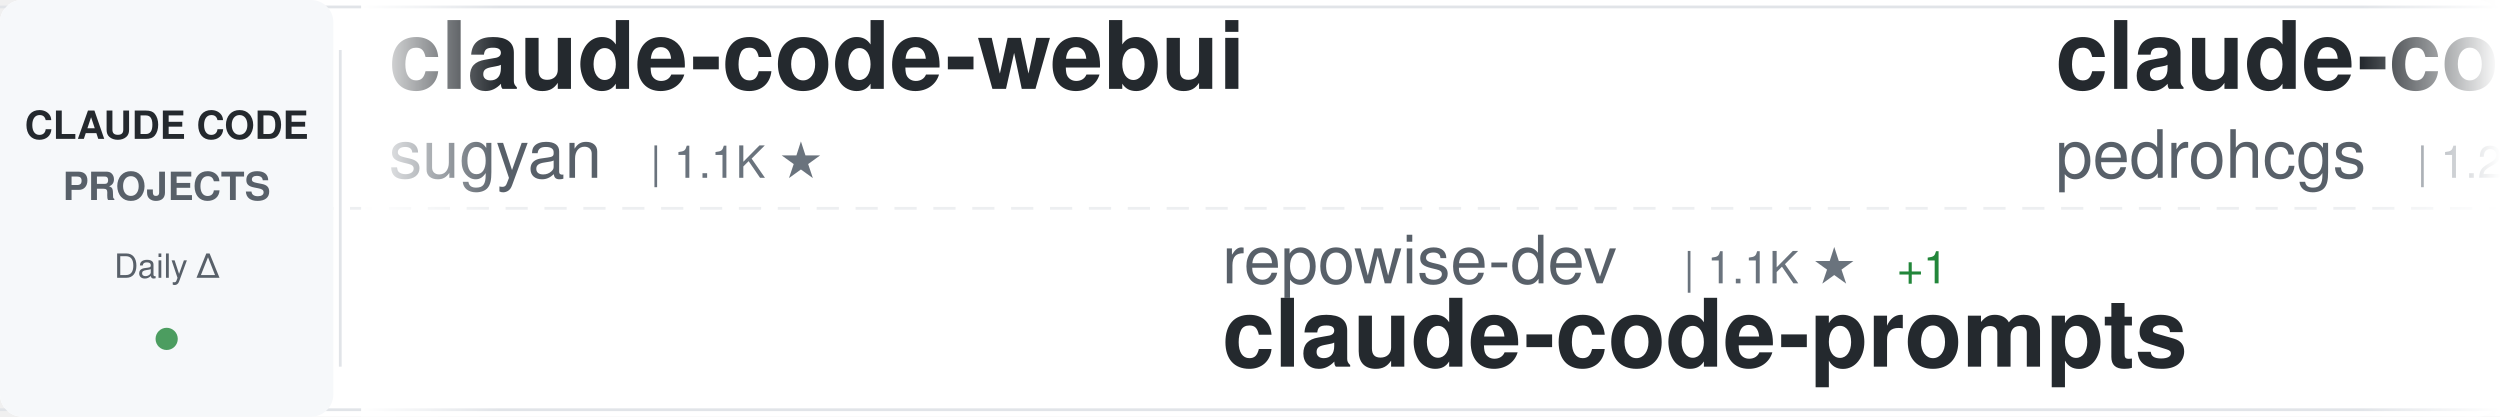
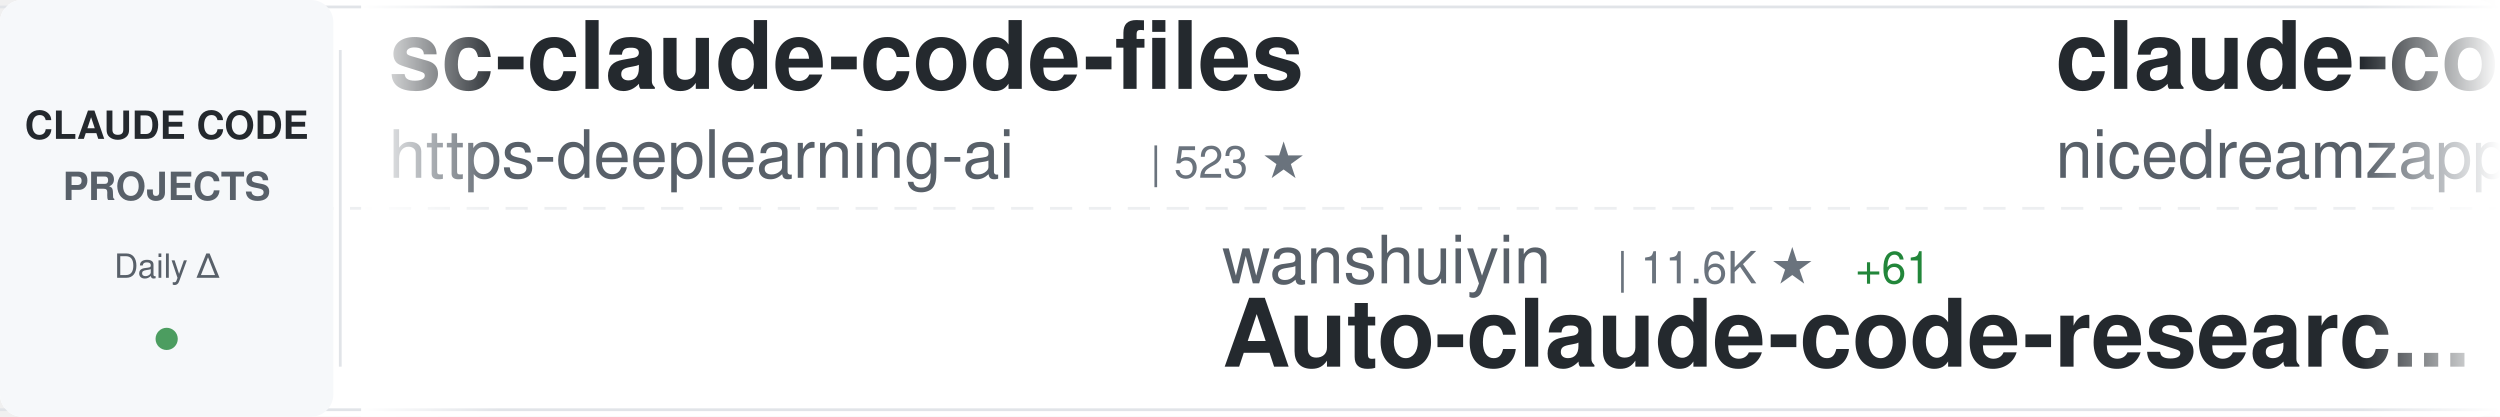
<svg xmlns="http://www.w3.org/2000/svg" width="900" height="150">
  <defs>
    <linearGradient id="awesomeLeftFade" x1="0%" y1="0%" x2="100%" y2="0%">
      <stop offset="0%" style="stop-color:#ffffff;stop-opacity:1" />
      <stop offset="100%" style="stop-color:#ffffff;stop-opacity:0" />
    </linearGradient>
    <linearGradient id="awesomeRightFade" x1="0%" y1="0%" x2="100%" y2="0%">
      <stop offset="0%" style="stop-color:#ffffff;stop-opacity:0" />
      <stop offset="100%" style="stop-color:#ffffff;stop-opacity:1" />
    </linearGradient>
  </defs>
  <rect width="900" height="150" fill="#ffffff" rx="8" />
  <rect x="0" y="2" width="900" height="1" fill="#e1e4e8" />
  <rect x="0" y="147" width="900" height="1" fill="#e1e4e8" />
  <line x1="0" y1="75" x2="900" y2="75" stroke="#e1e4e8" stroke-width="1" stroke-dasharray="8 6" opacity="0.6" />
  <rect x="0" y="0" width="120" height="150" fill="#f6f8fa" rx="8" />
  <text x="60" y="50" font-family="-apple-system, BlinkMacSystemFont, 'Segoe UI', Helvetica, Arial, sans-serif" font-size="14" font-weight="600" fill="#24292e" text-anchor="middle">CLAUDE CODE</text>
  <text x="60" y="72" font-family="-apple-system, BlinkMacSystemFont, 'Segoe UI', Helvetica, Arial, sans-serif" font-size="14" font-weight="600" fill="#586069" text-anchor="middle">PROJECTS</text>
  <text x="60" y="100" font-family="-apple-system, BlinkMacSystemFont, 'Segoe UI', Helvetica, Arial, sans-serif" font-size="12" font-weight="500" fill="#586069" text-anchor="middle">Daily Δ</text>
  <circle cx="60" cy="122" r="4" fill="#22863a" opacity="0.8" />
  <rect x="122" y="18" width="1" height="114" fill="#e1e4e8" />
  <clipPath id="awesomeTickerClip">
    <rect x="130" y="0" width="770" height="150" />
  </clipPath>
  <g clip-path="url(#awesomeTickerClip)">
    <g id="awesomeTickerItems">
      <animateTransform attributeName="transform" attributeType="XML" type="translate" from="0 0" to="-3000 0" dur="54s" repeatCount="indefinite" />
      <g transform="translate(0, 0)">
-         <text x="140" y="32" font-family="-apple-system, BlinkMacSystemFont, 'Segoe UI', Helvetica, Arial, sans-serif" font-size="34" font-weight="600" fill="#24292e">claude-code-webui</text>
-         <text x="140" y="64" font-family="-apple-system, BlinkMacSystemFont, 'Segoe UI', Helvetica, Arial, sans-serif" font-size="24" font-weight="400" fill="#586069">sugyan</text>
-         <text x="234" y="64" font-family="-apple-system, BlinkMacSystemFont, 'Segoe UI', Helvetica, Arial, sans-serif" font-size="16" font-weight="500" fill="#6a737d">| 1.1K ★</text>
+         <text x="140" y="32" font-family="-apple-system, BlinkMacSystemFont, 'Segoe UI', Helvetica, Arial, sans-serif" font-size="34" font-weight="600" fill="#24292e">sc-claude-code-files</text>
+         <text x="140" y="64" font-family="-apple-system, BlinkMacSystemFont, 'Segoe UI', Helvetica, Arial, sans-serif" font-size="24" font-weight="400" fill="#586069">https-deeplearning-ai</text>
+         <text x="414" y="64" font-family="-apple-system, BlinkMacSystemFont, 'Segoe UI', Helvetica, Arial, sans-serif" font-size="16" font-weight="500" fill="#6a737d">| 523 ★</text>
      </g>
      <g transform="translate(300, 0)">
-         <text x="140" y="102" font-family="-apple-system, BlinkMacSystemFont, 'Segoe UI', Helvetica, Arial, sans-serif" font-size="24" font-weight="400" fill="#586069">repowise-dev</text>
-         <text x="306" y="102" font-family="-apple-system, BlinkMacSystemFont, 'Segoe UI', Helvetica, Arial, sans-serif" font-size="16" font-weight="500" fill="#6a737d">| 1.1K ★</text>
-         <text x="383" y="102" font-family="-apple-system, BlinkMacSystemFont, 'Segoe UI', Helvetica, Arial, sans-serif" font-size="16" font-weight="500" fill="#22863a"> +1</text>
-         <text x="140" y="132" font-family="-apple-system, BlinkMacSystemFont, 'Segoe UI', Helvetica, Arial, sans-serif" font-size="34" font-weight="600" fill="#24292e">claude-code-prompts</text>
+         <text x="140" y="102" font-family="-apple-system, BlinkMacSystemFont, 'Segoe UI', Helvetica, Arial, sans-serif" font-size="24" font-weight="400" fill="#586069">wanshuiyin</text>
+         <text x="282" y="102" font-family="-apple-system, BlinkMacSystemFont, 'Segoe UI', Helvetica, Arial, sans-serif" font-size="16" font-weight="500" fill="#6a737d">| 11.6K ★</text>
+         <text x="368" y="102" font-family="-apple-system, BlinkMacSystemFont, 'Segoe UI', Helvetica, Arial, sans-serif" font-size="16" font-weight="500" fill="#22863a"> +61</text>
+         <text x="140" y="132" font-family="-apple-system, BlinkMacSystemFont, 'Segoe UI', Helvetica, Arial, sans-serif" font-size="34" font-weight="600" fill="#24292e">Auto-claude-code-researc...</text>
      </g>
      <g transform="translate(600, 0)">
-         <text x="140" y="32" font-family="-apple-system, BlinkMacSystemFont, 'Segoe UI', Helvetica, Arial, sans-serif" font-size="34" font-weight="600" fill="#24292e">claude-code-my-workflow</text>
-         <text x="140" y="64" font-family="-apple-system, BlinkMacSystemFont, 'Segoe UI', Helvetica, Arial, sans-serif" font-size="24" font-weight="400" fill="#586069">pedrohcgs</text>
-         <text x="270" y="64" font-family="-apple-system, BlinkMacSystemFont, 'Segoe UI', Helvetica, Arial, sans-serif" font-size="16" font-weight="500" fill="#6a737d">| 1.2K ★</text>
-         <text x="347" y="64" font-family="-apple-system, BlinkMacSystemFont, 'Segoe UI', Helvetica, Arial, sans-serif" font-size="16" font-weight="500" fill="#22863a"> +3</text>
+         <text x="140" y="32" font-family="-apple-system, BlinkMacSystemFont, 'Segoe UI', Helvetica, Arial, sans-serif" font-size="34" font-weight="600" fill="#24292e">claude-code-local</text>
+         <text x="140" y="64" font-family="-apple-system, BlinkMacSystemFont, 'Segoe UI', Helvetica, Arial, sans-serif" font-size="24" font-weight="400" fill="#586069">nicedreamzapp</text>
+         <text x="318" y="64" font-family="-apple-system, BlinkMacSystemFont, 'Segoe UI', Helvetica, Arial, sans-serif" font-size="16" font-weight="500" fill="#6a737d">| 2.7K ★</text>
+         <text x="395" y="64" font-family="-apple-system, BlinkMacSystemFont, 'Segoe UI', Helvetica, Arial, sans-serif" font-size="16" font-weight="500" fill="#22863a"> +3</text>
      </g>
      <g transform="translate(900, 0)">
-         <text x="140" y="102" font-family="-apple-system, BlinkMacSystemFont, 'Segoe UI', Helvetica, Arial, sans-serif" font-size="24" font-weight="400" fill="#586069">ponponon</text>
-         <text x="258" y="102" font-family="-apple-system, BlinkMacSystemFont, 'Segoe UI', Helvetica, Arial, sans-serif" font-size="16" font-weight="500" fill="#6a737d">| 2.3K ★</text>
-         <text x="335" y="102" font-family="-apple-system, BlinkMacSystemFont, 'Segoe UI', Helvetica, Arial, sans-serif" font-size="16" font-weight="500" fill="#22863a"> +1</text>
-         <text x="140" y="132" font-family="-apple-system, BlinkMacSystemFont, 'Segoe UI', Helvetica, Arial, sans-serif" font-size="34" font-weight="600" fill="#24292e">claude_code_src</text>
+         <text x="140" y="102" font-family="-apple-system, BlinkMacSystemFont, 'Segoe UI', Helvetica, Arial, sans-serif" font-size="24" font-weight="400" fill="#586069">catlog22</text>
+         <text x="258" y="102" font-family="-apple-system, BlinkMacSystemFont, 'Segoe UI', Helvetica, Arial, sans-serif" font-size="16" font-weight="500" fill="#6a737d">| 2.1K ★</text>
+         <text x="335" y="102" font-family="-apple-system, BlinkMacSystemFont, 'Segoe UI', Helvetica, Arial, sans-serif" font-size="16" font-weight="500" fill="#22863a"> +3</text>
+         <text x="140" y="132" font-family="-apple-system, BlinkMacSystemFont, 'Segoe UI', Helvetica, Arial, sans-serif" font-size="34" font-weight="600" fill="#24292e">Claude-Code-Workflow</text>
      </g>
      <g transform="translate(1200, 0)">
-         <text x="140" y="32" font-family="-apple-system, BlinkMacSystemFont, 'Segoe UI', Helvetica, Arial, sans-serif" font-size="34" font-weight="600" fill="#24292e">Claude-Code-Workflow</text>
-         <text x="140" y="64" font-family="-apple-system, BlinkMacSystemFont, 'Segoe UI', Helvetica, Arial, sans-serif" font-size="24" font-weight="400" fill="#586069">catlog22</text>
-         <text x="258" y="64" font-family="-apple-system, BlinkMacSystemFont, 'Segoe UI', Helvetica, Arial, sans-serif" font-size="16" font-weight="500" fill="#6a737d">| 2.1K ★</text>
-         <text x="335" y="64" font-family="-apple-system, BlinkMacSystemFont, 'Segoe UI', Helvetica, Arial, sans-serif" font-size="16" font-weight="500" fill="#22863a"> +4</text>
+         <text x="140" y="32" font-family="-apple-system, BlinkMacSystemFont, 'Segoe UI', Helvetica, Arial, sans-serif" font-size="34" font-weight="600" fill="#24292e">CLIProxyAPI</text>
+         <text x="140" y="64" font-family="-apple-system, BlinkMacSystemFont, 'Segoe UI', Helvetica, Arial, sans-serif" font-size="24" font-weight="400" fill="#586069">router-for-me</text>
+         <text x="318" y="64" font-family="-apple-system, BlinkMacSystemFont, 'Segoe UI', Helvetica, Arial, sans-serif" font-size="16" font-weight="500" fill="#6a737d">| 36.3K ★</text>
+         <text x="404" y="64" font-family="-apple-system, BlinkMacSystemFont, 'Segoe UI', Helvetica, Arial, sans-serif" font-size="16" font-weight="500" fill="#22863a"> +151</text>
      </g>
      <g transform="translate(1500, 0)">
-         <text x="140" y="102" font-family="-apple-system, BlinkMacSystemFont, 'Segoe UI', Helvetica, Arial, sans-serif" font-size="24" font-weight="400" fill="#586069">LING71671</text>
-         <text x="270" y="102" font-family="-apple-system, BlinkMacSystemFont, 'Segoe UI', Helvetica, Arial, sans-serif" font-size="16" font-weight="500" fill="#6a737d">| 875 ★</text>
-         <text x="338" y="102" font-family="-apple-system, BlinkMacSystemFont, 'Segoe UI', Helvetica, Arial, sans-serif" font-size="16" font-weight="500" fill="#22863a"> +1</text>
-         <text x="140" y="132" font-family="-apple-system, BlinkMacSystemFont, 'Segoe UI', Helvetica, Arial, sans-serif" font-size="34" font-weight="600" fill="#24292e">Open-ClaudeCode</text>
+         <text x="140" y="102" font-family="-apple-system, BlinkMacSystemFont, 'Segoe UI', Helvetica, Arial, sans-serif" font-size="24" font-weight="400" fill="#586069">andrew-kramer-inno</text>
+         <text x="378" y="102" font-family="-apple-system, BlinkMacSystemFont, 'Segoe UI', Helvetica, Arial, sans-serif" font-size="16" font-weight="500" fill="#6a737d">| 592 ★</text>
+         <text x="140" y="132" font-family="-apple-system, BlinkMacSystemFont, 'Segoe UI', Helvetica, Arial, sans-serif" font-size="34" font-weight="600" fill="#24292e">claude-code-source-build</text>
      </g>
      <g transform="translate(1800, 0)">
-         <text x="140" y="32" font-family="-apple-system, BlinkMacSystemFont, 'Segoe UI', Helvetica, Arial, sans-serif" font-size="34" font-weight="600" fill="#24292e">claude-code-engineering</text>
-         <text x="140" y="64" font-family="-apple-system, BlinkMacSystemFont, 'Segoe UI', Helvetica, Arial, sans-serif" font-size="24" font-weight="400" fill="#586069">huangjia2019</text>
-         <text x="306" y="64" font-family="-apple-system, BlinkMacSystemFont, 'Segoe UI', Helvetica, Arial, sans-serif" font-size="16" font-weight="500" fill="#6a737d">| 785 ★</text>
-         <text x="374" y="64" font-family="-apple-system, BlinkMacSystemFont, 'Segoe UI', Helvetica, Arial, sans-serif" font-size="16" font-weight="500" fill="#22863a"> +3</text>
+         <text x="140" y="32" font-family="-apple-system, BlinkMacSystemFont, 'Segoe UI', Helvetica, Arial, sans-serif" font-size="34" font-weight="600" fill="#24292e">claude-code-harness</text>
+         <text x="140" y="64" font-family="-apple-system, BlinkMacSystemFont, 'Segoe UI', Helvetica, Arial, sans-serif" font-size="24" font-weight="400" fill="#586069">Chachamaru127</text>
+         <text x="318" y="64" font-family="-apple-system, BlinkMacSystemFont, 'Segoe UI', Helvetica, Arial, sans-serif" font-size="16" font-weight="500" fill="#6a737d">| 2.6K ★</text>
+         <text x="395" y="64" font-family="-apple-system, BlinkMacSystemFont, 'Segoe UI', Helvetica, Arial, sans-serif" font-size="16" font-weight="500" fill="#22863a"> +9</text>
      </g>
      <g transform="translate(2100, 0)">
-         <text x="140" y="102" font-family="-apple-system, BlinkMacSystemFont, 'Segoe UI', Helvetica, Arial, sans-serif" font-size="24" font-weight="400" fill="#586069">luongnv89</text>
-         <text x="270" y="102" font-family="-apple-system, BlinkMacSystemFont, 'Segoe UI', Helvetica, Arial, sans-serif" font-size="16" font-weight="500" fill="#6a737d">| 35.1K ★</text>
-         <text x="356" y="102" font-family="-apple-system, BlinkMacSystemFont, 'Segoe UI', Helvetica, Arial, sans-serif" font-size="16" font-weight="500" fill="#22863a"> +133</text>
-         <text x="140" y="132" font-family="-apple-system, BlinkMacSystemFont, 'Segoe UI', Helvetica, Arial, sans-serif" font-size="34" font-weight="600" fill="#24292e">claude-howto</text>
+         <text x="140" y="102" font-family="-apple-system, BlinkMacSystemFont, 'Segoe UI', Helvetica, Arial, sans-serif" font-size="24" font-weight="400" fill="#586069">liuup</text>
+         <text x="222" y="102" font-family="-apple-system, BlinkMacSystemFont, 'Segoe UI', Helvetica, Arial, sans-serif" font-size="16" font-weight="500" fill="#6a737d">| 3.0K ★</text>
+         <text x="299" y="102" font-family="-apple-system, BlinkMacSystemFont, 'Segoe UI', Helvetica, Arial, sans-serif" font-size="16" font-weight="500" fill="#22863a"> +18</text>
+         <text x="140" y="132" font-family="-apple-system, BlinkMacSystemFont, 'Segoe UI', Helvetica, Arial, sans-serif" font-size="34" font-weight="600" fill="#24292e">claude-code-analysis</text>
      </g>
      <g transform="translate(2400, 0)">
-         <text x="140" y="32" font-family="-apple-system, BlinkMacSystemFont, 'Segoe UI', Helvetica, Arial, sans-serif" font-size="34" font-weight="600" fill="#24292e">claude-code-source-build</text>
-         <text x="140" y="64" font-family="-apple-system, BlinkMacSystemFont, 'Segoe UI', Helvetica, Arial, sans-serif" font-size="24" font-weight="400" fill="#586069">andrew-kramer-inno</text>
-         <text x="378" y="64" font-family="-apple-system, BlinkMacSystemFont, 'Segoe UI', Helvetica, Arial, sans-serif" font-size="16" font-weight="500" fill="#6a737d">| 592 ★</text>
+         <text x="140" y="32" font-family="-apple-system, BlinkMacSystemFont, 'Segoe UI', Helvetica, Arial, sans-serif" font-size="34" font-weight="600" fill="#24292e">claude_codex_bridge</text>
+         <text x="140" y="64" font-family="-apple-system, BlinkMacSystemFont, 'Segoe UI', Helvetica, Arial, sans-serif" font-size="24" font-weight="400" fill="#586069">SeemSeam</text>
+         <text x="258" y="64" font-family="-apple-system, BlinkMacSystemFont, 'Segoe UI', Helvetica, Arial, sans-serif" font-size="16" font-weight="500" fill="#6a737d">| 2.9K ★</text>
+         <text x="335" y="64" font-family="-apple-system, BlinkMacSystemFont, 'Segoe UI', Helvetica, Arial, sans-serif" font-size="16" font-weight="500" fill="#22863a"> +8</text>
      </g>
      <g transform="translate(2700, 0)">
-         <text x="140" y="102" font-family="-apple-system, BlinkMacSystemFont, 'Segoe UI', Helvetica, Arial, sans-serif" font-size="24" font-weight="400" fill="#586069">chauncygu</text>
-         <text x="270" y="102" font-family="-apple-system, BlinkMacSystemFont, 'Segoe UI', Helvetica, Arial, sans-serif" font-size="16" font-weight="500" fill="#6a737d">| 2.6K ★</text>
-         <text x="347" y="102" font-family="-apple-system, BlinkMacSystemFont, 'Segoe UI', Helvetica, Arial, sans-serif" font-size="16" font-weight="500" fill="#22863a"> +6</text>
-         <text x="140" y="132" font-family="-apple-system, BlinkMacSystemFont, 'Segoe UI', Helvetica, Arial, sans-serif" font-size="34" font-weight="600" fill="#24292e">collection-claude-code-s...</text>
+         <text x="140" y="102" font-family="-apple-system, BlinkMacSystemFont, 'Segoe UI', Helvetica, Arial, sans-serif" font-size="24" font-weight="400" fill="#586069">kodu-ai</text>
+         <text x="246" y="102" font-family="-apple-system, BlinkMacSystemFont, 'Segoe UI', Helvetica, Arial, sans-serif" font-size="16" font-weight="500" fill="#6a737d">| 5.3K ★</text>
+         <text x="323" y="102" font-family="-apple-system, BlinkMacSystemFont, 'Segoe UI', Helvetica, Arial, sans-serif" font-size="16" font-weight="500" fill="#22863a"> +2</text>
+         <text x="140" y="132" font-family="-apple-system, BlinkMacSystemFont, 'Segoe UI', Helvetica, Arial, sans-serif" font-size="34" font-weight="600" fill="#24292e">claude-coder</text>
      </g>
      <g transform="translate(3000, 0)">
-         <text x="140" y="32" font-family="-apple-system, BlinkMacSystemFont, 'Segoe UI', Helvetica, Arial, sans-serif" font-size="34" font-weight="600" fill="#24292e">claude-code-webui</text>
-         <text x="140" y="64" font-family="-apple-system, BlinkMacSystemFont, 'Segoe UI', Helvetica, Arial, sans-serif" font-size="24" font-weight="400" fill="#586069">sugyan</text>
-         <text x="234" y="64" font-family="-apple-system, BlinkMacSystemFont, 'Segoe UI', Helvetica, Arial, sans-serif" font-size="16" font-weight="500" fill="#6a737d">| 1.1K ★</text>
+         <text x="140" y="32" font-family="-apple-system, BlinkMacSystemFont, 'Segoe UI', Helvetica, Arial, sans-serif" font-size="34" font-weight="600" fill="#24292e">sc-claude-code-files</text>
+         <text x="140" y="64" font-family="-apple-system, BlinkMacSystemFont, 'Segoe UI', Helvetica, Arial, sans-serif" font-size="24" font-weight="400" fill="#586069">https-deeplearning-ai</text>
+         <text x="414" y="64" font-family="-apple-system, BlinkMacSystemFont, 'Segoe UI', Helvetica, Arial, sans-serif" font-size="16" font-weight="500" fill="#6a737d">| 523 ★</text>
      </g>
      <g transform="translate(3300, 0)">
-         <text x="140" y="102" font-family="-apple-system, BlinkMacSystemFont, 'Segoe UI', Helvetica, Arial, sans-serif" font-size="24" font-weight="400" fill="#586069">repowise-dev</text>
-         <text x="306" y="102" font-family="-apple-system, BlinkMacSystemFont, 'Segoe UI', Helvetica, Arial, sans-serif" font-size="16" font-weight="500" fill="#6a737d">| 1.1K ★</text>
-         <text x="383" y="102" font-family="-apple-system, BlinkMacSystemFont, 'Segoe UI', Helvetica, Arial, sans-serif" font-size="16" font-weight="500" fill="#22863a"> +1</text>
-         <text x="140" y="132" font-family="-apple-system, BlinkMacSystemFont, 'Segoe UI', Helvetica, Arial, sans-serif" font-size="34" font-weight="600" fill="#24292e">claude-code-prompts</text>
+         <text x="140" y="102" font-family="-apple-system, BlinkMacSystemFont, 'Segoe UI', Helvetica, Arial, sans-serif" font-size="24" font-weight="400" fill="#586069">wanshuiyin</text>
+         <text x="282" y="102" font-family="-apple-system, BlinkMacSystemFont, 'Segoe UI', Helvetica, Arial, sans-serif" font-size="16" font-weight="500" fill="#6a737d">| 11.6K ★</text>
+         <text x="368" y="102" font-family="-apple-system, BlinkMacSystemFont, 'Segoe UI', Helvetica, Arial, sans-serif" font-size="16" font-weight="500" fill="#22863a"> +61</text>
+         <text x="140" y="132" font-family="-apple-system, BlinkMacSystemFont, 'Segoe UI', Helvetica, Arial, sans-serif" font-size="34" font-weight="600" fill="#24292e">Auto-claude-code-researc...</text>
      </g>
      <g transform="translate(3600, 0)">
-         <text x="140" y="32" font-family="-apple-system, BlinkMacSystemFont, 'Segoe UI', Helvetica, Arial, sans-serif" font-size="34" font-weight="600" fill="#24292e">claude-code-my-workflow</text>
-         <text x="140" y="64" font-family="-apple-system, BlinkMacSystemFont, 'Segoe UI', Helvetica, Arial, sans-serif" font-size="24" font-weight="400" fill="#586069">pedrohcgs</text>
-         <text x="270" y="64" font-family="-apple-system, BlinkMacSystemFont, 'Segoe UI', Helvetica, Arial, sans-serif" font-size="16" font-weight="500" fill="#6a737d">| 1.2K ★</text>
-         <text x="347" y="64" font-family="-apple-system, BlinkMacSystemFont, 'Segoe UI', Helvetica, Arial, sans-serif" font-size="16" font-weight="500" fill="#22863a"> +3</text>
+         <text x="140" y="32" font-family="-apple-system, BlinkMacSystemFont, 'Segoe UI', Helvetica, Arial, sans-serif" font-size="34" font-weight="600" fill="#24292e">claude-code-local</text>
+         <text x="140" y="64" font-family="-apple-system, BlinkMacSystemFont, 'Segoe UI', Helvetica, Arial, sans-serif" font-size="24" font-weight="400" fill="#586069">nicedreamzapp</text>
+         <text x="318" y="64" font-family="-apple-system, BlinkMacSystemFont, 'Segoe UI', Helvetica, Arial, sans-serif" font-size="16" font-weight="500" fill="#6a737d">| 2.7K ★</text>
+         <text x="395" y="64" font-family="-apple-system, BlinkMacSystemFont, 'Segoe UI', Helvetica, Arial, sans-serif" font-size="16" font-weight="500" fill="#22863a"> +3</text>
      </g>
      <g transform="translate(3900, 0)">
-         <text x="140" y="102" font-family="-apple-system, BlinkMacSystemFont, 'Segoe UI', Helvetica, Arial, sans-serif" font-size="24" font-weight="400" fill="#586069">ponponon</text>
-         <text x="258" y="102" font-family="-apple-system, BlinkMacSystemFont, 'Segoe UI', Helvetica, Arial, sans-serif" font-size="16" font-weight="500" fill="#6a737d">| 2.3K ★</text>
-         <text x="335" y="102" font-family="-apple-system, BlinkMacSystemFont, 'Segoe UI', Helvetica, Arial, sans-serif" font-size="16" font-weight="500" fill="#22863a"> +1</text>
-         <text x="140" y="132" font-family="-apple-system, BlinkMacSystemFont, 'Segoe UI', Helvetica, Arial, sans-serif" font-size="34" font-weight="600" fill="#24292e">claude_code_src</text>
+         <text x="140" y="102" font-family="-apple-system, BlinkMacSystemFont, 'Segoe UI', Helvetica, Arial, sans-serif" font-size="24" font-weight="400" fill="#586069">catlog22</text>
+         <text x="258" y="102" font-family="-apple-system, BlinkMacSystemFont, 'Segoe UI', Helvetica, Arial, sans-serif" font-size="16" font-weight="500" fill="#6a737d">| 2.1K ★</text>
+         <text x="335" y="102" font-family="-apple-system, BlinkMacSystemFont, 'Segoe UI', Helvetica, Arial, sans-serif" font-size="16" font-weight="500" fill="#22863a"> +3</text>
+         <text x="140" y="132" font-family="-apple-system, BlinkMacSystemFont, 'Segoe UI', Helvetica, Arial, sans-serif" font-size="34" font-weight="600" fill="#24292e">Claude-Code-Workflow</text>
      </g>
    </g>
  </g>
  <rect x="130" y="0" width="50" height="150" fill="url(#awesomeLeftFade)" />
  <rect x="850" y="0" width="50" height="150" fill="url(#awesomeRightFade)" />
</svg>
